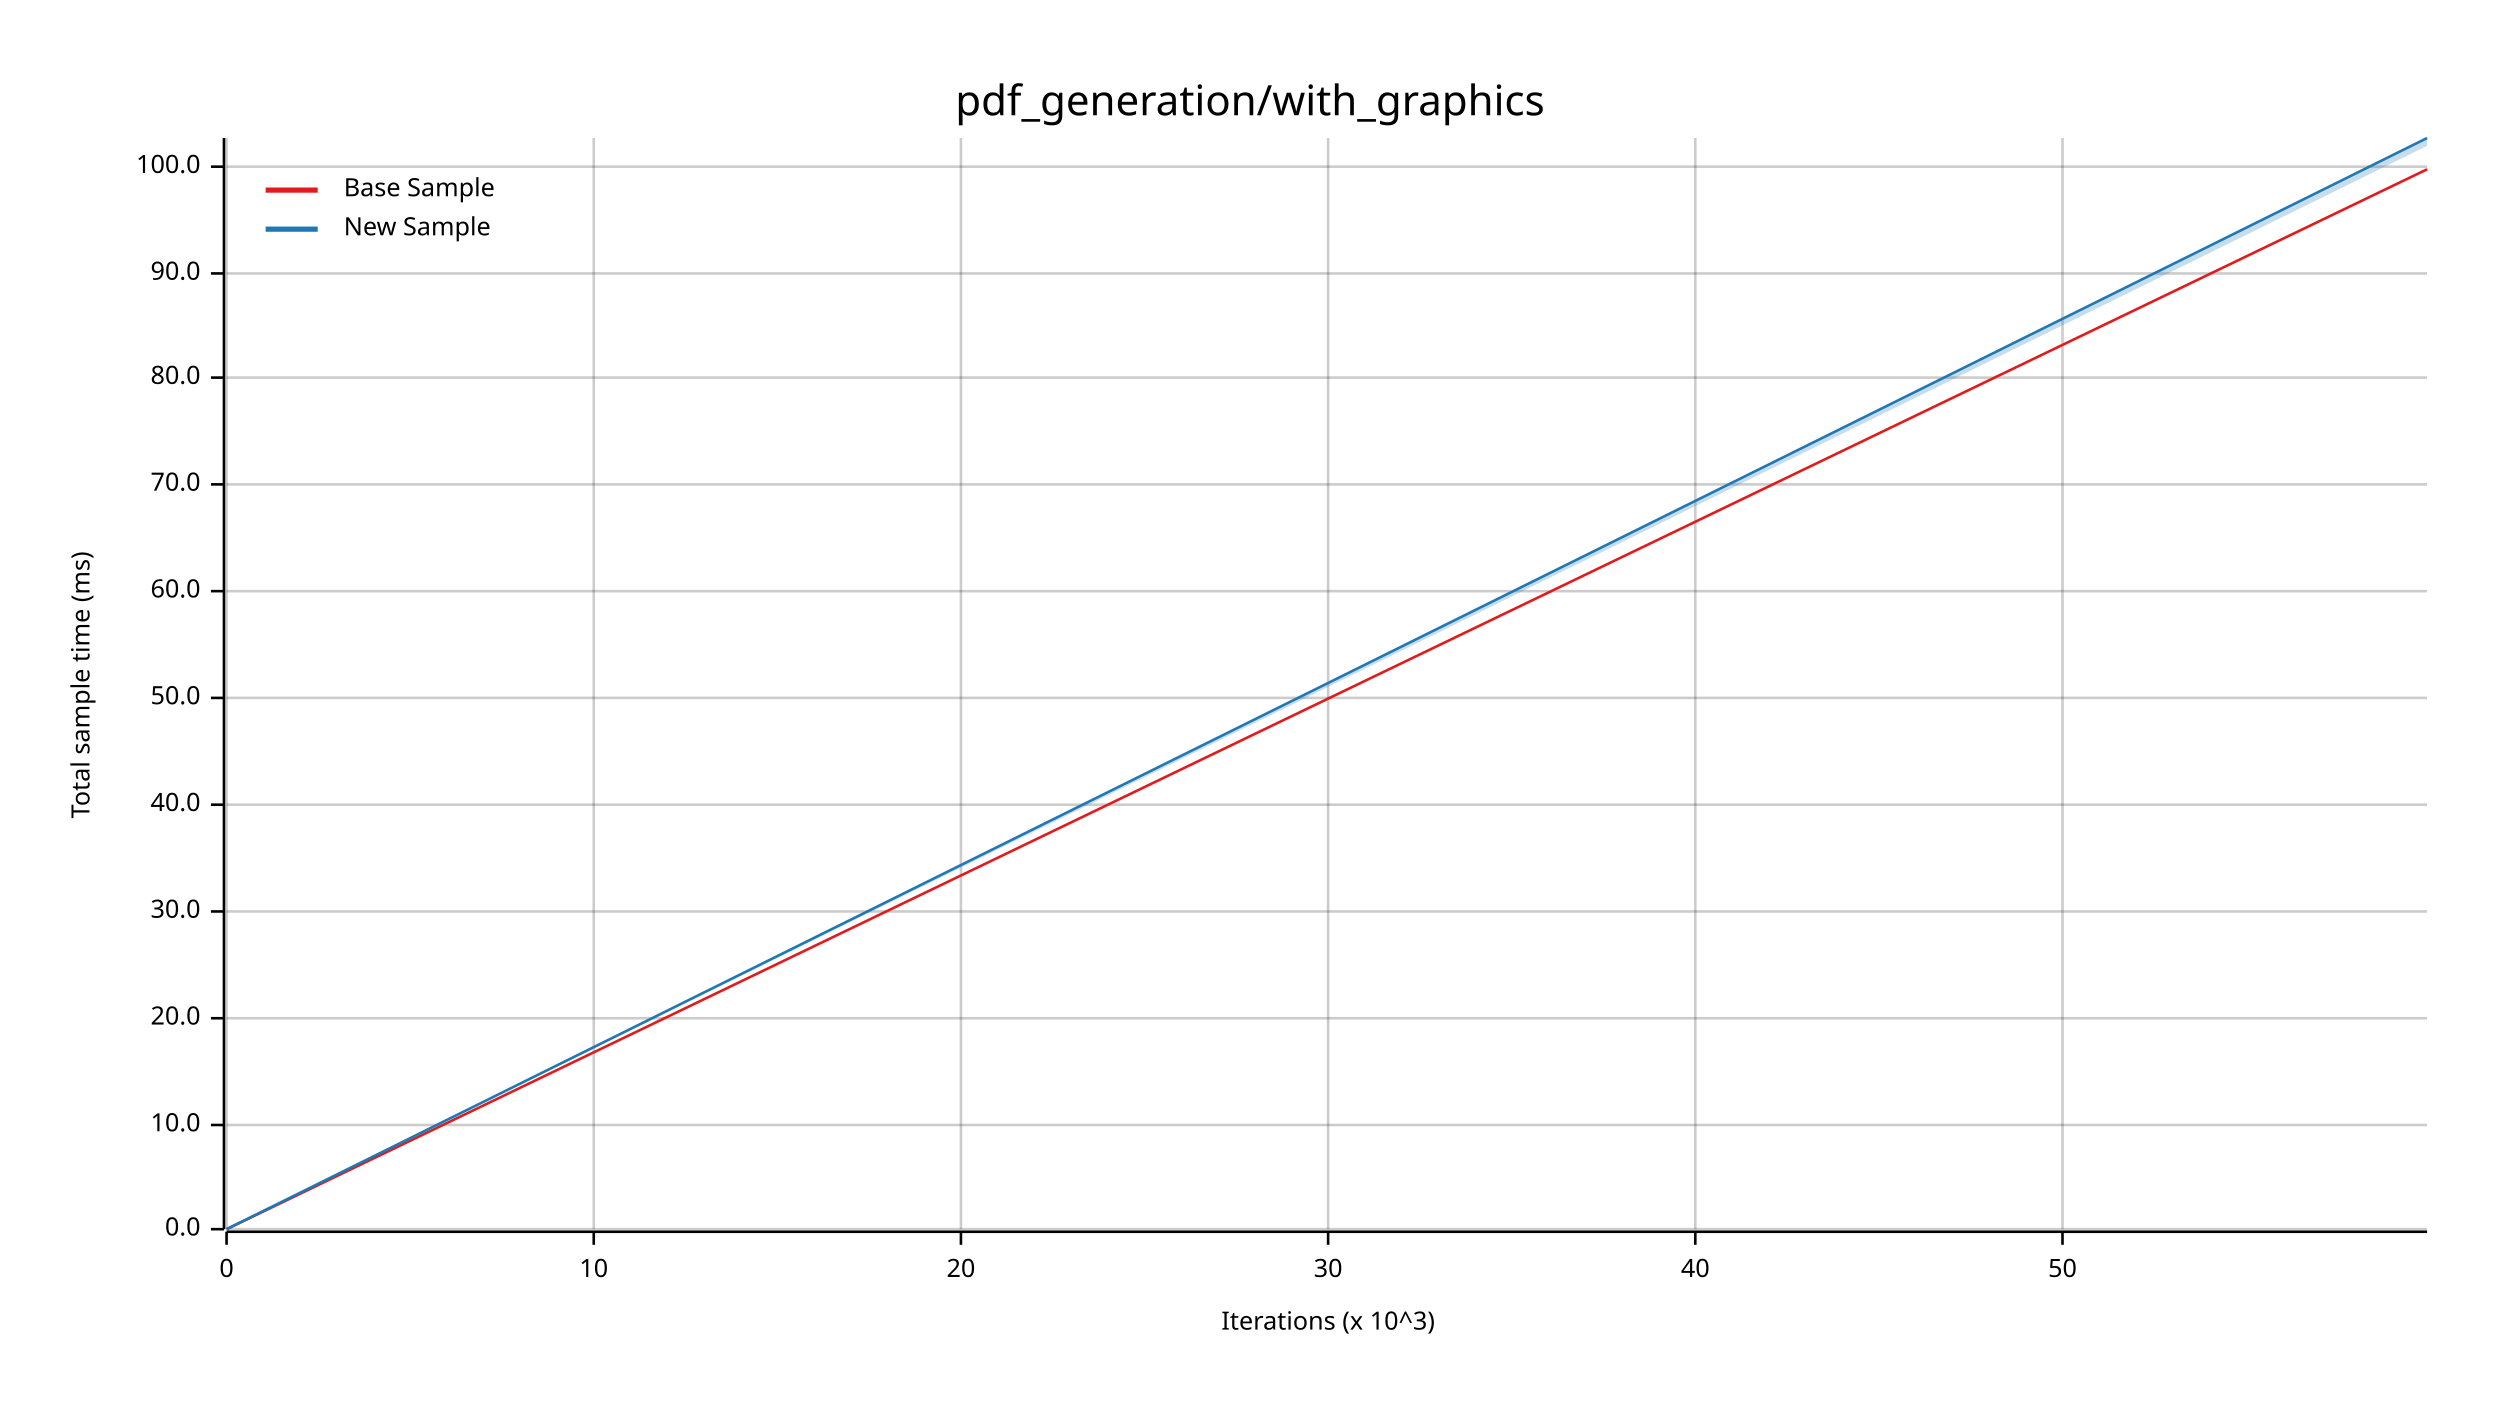
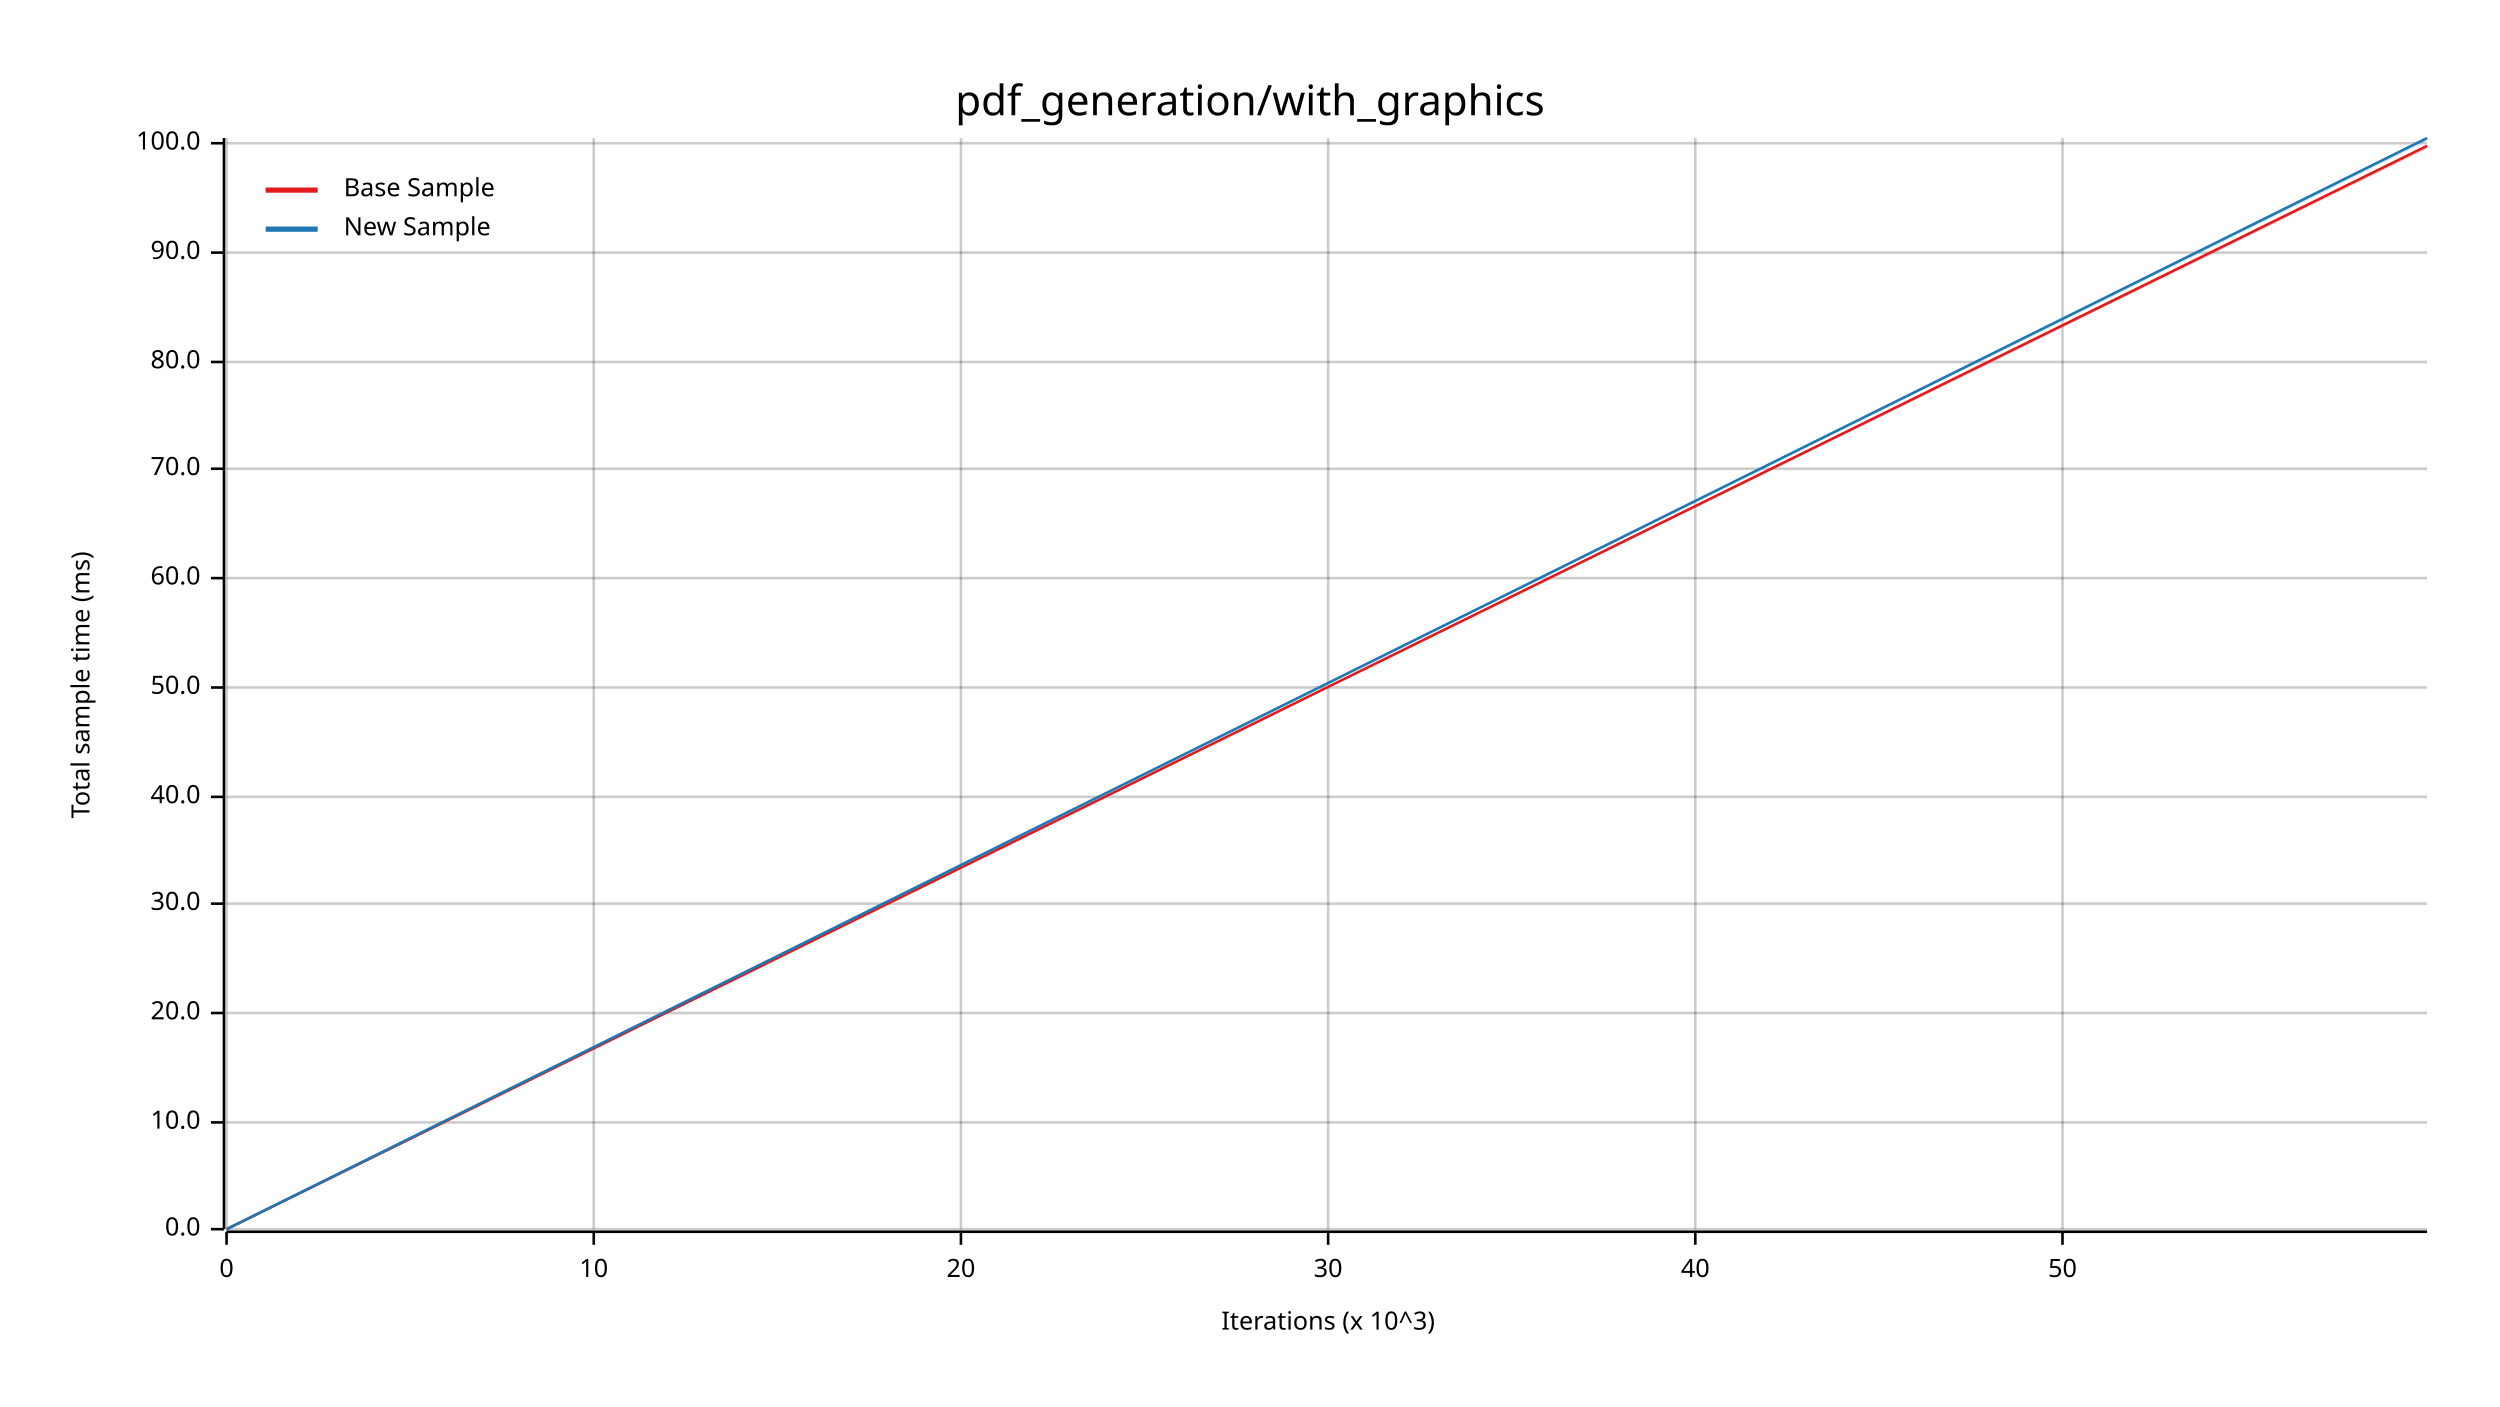
<svg xmlns="http://www.w3.org/2000/svg" width="960" height="540" viewBox="0 0 960 540">
  <text x="480" y="32" dy="0.76em" text-anchor="middle" font-family="sans-serif" font-size="16.129" opacity="1" fill="#000000">
pdf_generation/with_graphics
</text>
  <text x="27" y="263" dy="0.76em" text-anchor="middle" font-family="sans-serif" font-size="9.677" opacity="1" fill="#000000" transform="rotate(270, 27, 263)">
Total sample time (ms)
</text>
  <text x="510" y="513" dy="-0.5ex" text-anchor="middle" font-family="sans-serif" font-size="9.677" opacity="1" fill="#000000">
Iterations (x 10^3)
</text>
  <line opacity="0.2" stroke="#000000" stroke-width="1" x1="87" y1="472" x2="87" y2="53" />
  <line opacity="0.2" stroke="#000000" stroke-width="1" x1="228" y1="472" x2="228" y2="53" />
  <line opacity="0.2" stroke="#000000" stroke-width="1" x1="369" y1="472" x2="369" y2="53" />
  <line opacity="0.2" stroke="#000000" stroke-width="1" x1="510" y1="472" x2="510" y2="53" />
  <line opacity="0.2" stroke="#000000" stroke-width="1" x1="651" y1="472" x2="651" y2="53" />
  <line opacity="0.2" stroke="#000000" stroke-width="1" x1="792" y1="472" x2="792" y2="53" />
  <line opacity="0.2" stroke="#000000" stroke-width="1" x1="87" y1="472" x2="932" y2="472" />
-   <line opacity="0.2" stroke="#000000" stroke-width="1" x1="87" y1="432" x2="932" y2="432" />
-   <line opacity="0.2" stroke="#000000" stroke-width="1" x1="87" y1="391" x2="932" y2="391" />
-   <line opacity="0.2" stroke="#000000" stroke-width="1" x1="87" y1="350" x2="932" y2="350" />
-   <line opacity="0.2" stroke="#000000" stroke-width="1" x1="87" y1="309" x2="932" y2="309" />
-   <line opacity="0.2" stroke="#000000" stroke-width="1" x1="87" y1="268" x2="932" y2="268" />
-   <line opacity="0.2" stroke="#000000" stroke-width="1" x1="87" y1="227" x2="932" y2="227" />
-   <line opacity="0.2" stroke="#000000" stroke-width="1" x1="87" y1="186" x2="932" y2="186" />
-   <line opacity="0.2" stroke="#000000" stroke-width="1" x1="87" y1="145" x2="932" y2="145" />
-   <line opacity="0.2" stroke="#000000" stroke-width="1" x1="87" y1="105" x2="932" y2="105" />
-   <line opacity="0.2" stroke="#000000" stroke-width="1" x1="87" y1="64" x2="932" y2="64" />
+   <line opacity="0.2" stroke="#000000" stroke-width="1" x1="87" y1="431" x2="932" y2="431" />
+   <line opacity="0.2" stroke="#000000" stroke-width="1" x1="87" y1="389" x2="932" y2="389" />
+   <line opacity="0.2" stroke="#000000" stroke-width="1" x1="87" y1="347" x2="932" y2="347" />
+   <line opacity="0.2" stroke="#000000" stroke-width="1" x1="87" y1="306" x2="932" y2="306" />
+   <line opacity="0.2" stroke="#000000" stroke-width="1" x1="87" y1="264" x2="932" y2="264" />
+   <line opacity="0.2" stroke="#000000" stroke-width="1" x1="87" y1="222" x2="932" y2="222" />
+   <line opacity="0.2" stroke="#000000" stroke-width="1" x1="87" y1="180" x2="932" y2="180" />
+   <line opacity="0.2" stroke="#000000" stroke-width="1" x1="87" y1="139" x2="932" y2="139" />
+   <line opacity="0.2" stroke="#000000" stroke-width="1" x1="87" y1="97" x2="932" y2="97" />
+   <line opacity="0.2" stroke="#000000" stroke-width="1" x1="87" y1="55" x2="932" y2="55" />
  <polyline fill="none" opacity="1" stroke="#000000" stroke-width="1" points="86,53 86,472 " />
  <text x="77" y="472" dy="0.5ex" text-anchor="end" font-family="sans-serif" font-size="9.677" opacity="1" fill="#000000">
0.0
</text>
  <polyline fill="none" opacity="1" stroke="#000000" stroke-width="1" points="81,472 86,472 " />
-   <text x="77" y="432" dy="0.5ex" text-anchor="end" font-family="sans-serif" font-size="9.677" opacity="1" fill="#000000">
+   <text x="77" y="431" dy="0.5ex" text-anchor="end" font-family="sans-serif" font-size="9.677" opacity="1" fill="#000000">
10.0
</text>
-   <polyline fill="none" opacity="1" stroke="#000000" stroke-width="1" points="81,432 86,432 " />
-   <text x="77" y="391" dy="0.5ex" text-anchor="end" font-family="sans-serif" font-size="9.677" opacity="1" fill="#000000">
+   <polyline fill="none" opacity="1" stroke="#000000" stroke-width="1" points="81,431 86,431 " />
+   <text x="77" y="389" dy="0.5ex" text-anchor="end" font-family="sans-serif" font-size="9.677" opacity="1" fill="#000000">
20.0
</text>
-   <polyline fill="none" opacity="1" stroke="#000000" stroke-width="1" points="81,391 86,391 " />
-   <text x="77" y="350" dy="0.5ex" text-anchor="end" font-family="sans-serif" font-size="9.677" opacity="1" fill="#000000">
+   <polyline fill="none" opacity="1" stroke="#000000" stroke-width="1" points="81,389 86,389 " />
+   <text x="77" y="347" dy="0.5ex" text-anchor="end" font-family="sans-serif" font-size="9.677" opacity="1" fill="#000000">
30.0
</text>
-   <polyline fill="none" opacity="1" stroke="#000000" stroke-width="1" points="81,350 86,350 " />
-   <text x="77" y="309" dy="0.5ex" text-anchor="end" font-family="sans-serif" font-size="9.677" opacity="1" fill="#000000">
+   <polyline fill="none" opacity="1" stroke="#000000" stroke-width="1" points="81,347 86,347 " />
+   <text x="77" y="306" dy="0.5ex" text-anchor="end" font-family="sans-serif" font-size="9.677" opacity="1" fill="#000000">
40.0
</text>
-   <polyline fill="none" opacity="1" stroke="#000000" stroke-width="1" points="81,309 86,309 " />
-   <text x="77" y="268" dy="0.5ex" text-anchor="end" font-family="sans-serif" font-size="9.677" opacity="1" fill="#000000">
+   <polyline fill="none" opacity="1" stroke="#000000" stroke-width="1" points="81,306 86,306 " />
+   <text x="77" y="264" dy="0.5ex" text-anchor="end" font-family="sans-serif" font-size="9.677" opacity="1" fill="#000000">
50.0
</text>
-   <polyline fill="none" opacity="1" stroke="#000000" stroke-width="1" points="81,268 86,268 " />
-   <text x="77" y="227" dy="0.5ex" text-anchor="end" font-family="sans-serif" font-size="9.677" opacity="1" fill="#000000">
+   <polyline fill="none" opacity="1" stroke="#000000" stroke-width="1" points="81,264 86,264 " />
+   <text x="77" y="222" dy="0.5ex" text-anchor="end" font-family="sans-serif" font-size="9.677" opacity="1" fill="#000000">
60.0
</text>
-   <polyline fill="none" opacity="1" stroke="#000000" stroke-width="1" points="81,227 86,227 " />
-   <text x="77" y="186" dy="0.5ex" text-anchor="end" font-family="sans-serif" font-size="9.677" opacity="1" fill="#000000">
+   <polyline fill="none" opacity="1" stroke="#000000" stroke-width="1" points="81,222 86,222 " />
+   <text x="77" y="180" dy="0.5ex" text-anchor="end" font-family="sans-serif" font-size="9.677" opacity="1" fill="#000000">
70.0
</text>
-   <polyline fill="none" opacity="1" stroke="#000000" stroke-width="1" points="81,186 86,186 " />
-   <text x="77" y="145" dy="0.5ex" text-anchor="end" font-family="sans-serif" font-size="9.677" opacity="1" fill="#000000">
+   <polyline fill="none" opacity="1" stroke="#000000" stroke-width="1" points="81,180 86,180 " />
+   <text x="77" y="139" dy="0.5ex" text-anchor="end" font-family="sans-serif" font-size="9.677" opacity="1" fill="#000000">
80.0
</text>
-   <polyline fill="none" opacity="1" stroke="#000000" stroke-width="1" points="81,145 86,145 " />
-   <text x="77" y="105" dy="0.5ex" text-anchor="end" font-family="sans-serif" font-size="9.677" opacity="1" fill="#000000">
+   <polyline fill="none" opacity="1" stroke="#000000" stroke-width="1" points="81,139 86,139 " />
+   <text x="77" y="97" dy="0.5ex" text-anchor="end" font-family="sans-serif" font-size="9.677" opacity="1" fill="#000000">
90.0
</text>
-   <polyline fill="none" opacity="1" stroke="#000000" stroke-width="1" points="81,105 86,105 " />
-   <text x="77" y="64" dy="0.5ex" text-anchor="end" font-family="sans-serif" font-size="9.677" opacity="1" fill="#000000">
+   <polyline fill="none" opacity="1" stroke="#000000" stroke-width="1" points="81,97 86,97 " />
+   <text x="77" y="55" dy="0.5ex" text-anchor="end" font-family="sans-serif" font-size="9.677" opacity="1" fill="#000000">
100.0
</text>
-   <polyline fill="none" opacity="1" stroke="#000000" stroke-width="1" points="81,64 86,64 " />
+   <polyline fill="none" opacity="1" stroke="#000000" stroke-width="1" points="81,55 86,55 " />
  <polyline fill="none" opacity="1" stroke="#000000" stroke-width="1" points="87,473 932,473 " />
  <text x="87" y="483" dy="0.76em" text-anchor="middle" font-family="sans-serif" font-size="9.677" opacity="1" fill="#000000">
0
</text>
  <polyline fill="none" opacity="1" stroke="#000000" stroke-width="1" points="87,473 87,478 " />
  <text x="228" y="483" dy="0.76em" text-anchor="middle" font-family="sans-serif" font-size="9.677" opacity="1" fill="#000000">
10
</text>
  <polyline fill="none" opacity="1" stroke="#000000" stroke-width="1" points="228,473 228,478 " />
  <text x="369" y="483" dy="0.76em" text-anchor="middle" font-family="sans-serif" font-size="9.677" opacity="1" fill="#000000">
20
</text>
  <polyline fill="none" opacity="1" stroke="#000000" stroke-width="1" points="369,473 369,478 " />
  <text x="510" y="483" dy="0.76em" text-anchor="middle" font-family="sans-serif" font-size="9.677" opacity="1" fill="#000000">
30
</text>
  <polyline fill="none" opacity="1" stroke="#000000" stroke-width="1" points="510,473 510,478 " />
  <text x="651" y="483" dy="0.76em" text-anchor="middle" font-family="sans-serif" font-size="9.677" opacity="1" fill="#000000">
40
</text>
  <polyline fill="none" opacity="1" stroke="#000000" stroke-width="1" points="651,473 651,478 " />
  <text x="792" y="483" dy="0.76em" text-anchor="middle" font-family="sans-serif" font-size="9.677" opacity="1" fill="#000000">
50
</text>
  <polyline fill="none" opacity="1" stroke="#000000" stroke-width="1" points="792,473 792,478 " />
-   <polyline fill="none" opacity="1" stroke="#E31A1C" stroke-width="1" points="87,472 932,65 " />
-   <polygon opacity="0.25" fill="#E31A1C" points="87,472 932,65 932,65 " />
+   <polyline fill="none" opacity="1" stroke="#E31A1C" stroke-width="1" points="87,472 932,56 " />
+   <polygon opacity="0.25" fill="#E31A1C" points="87,472 932,57 932,56 " />
  <polyline fill="none" opacity="1" stroke="#1F78B4" stroke-width="1" points="87,472 932,53 " />
-   <polygon opacity="0.25" fill="#1F78B4" points="87,472 932,56 932,53 " />
+   <polygon opacity="0.25" fill="#1F78B4" points="87,472 932,54 932,53 " />
  <text x="132" y="68" dy="0.76em" text-anchor="start" font-family="sans-serif" font-size="9.677" opacity="1" fill="#000000">
Base Sample
</text>
  <text x="132" y="83" dy="0.76em" text-anchor="start" font-family="sans-serif" font-size="9.677" opacity="1" fill="#000000">
New Sample
</text>
  <polyline fill="none" opacity="1" stroke="#E31A1C" stroke-width="2" points="102,73 122,73 " />
  <polyline fill="none" opacity="1" stroke="#1F78B4" stroke-width="2" points="102,88 122,88 " />
</svg>
